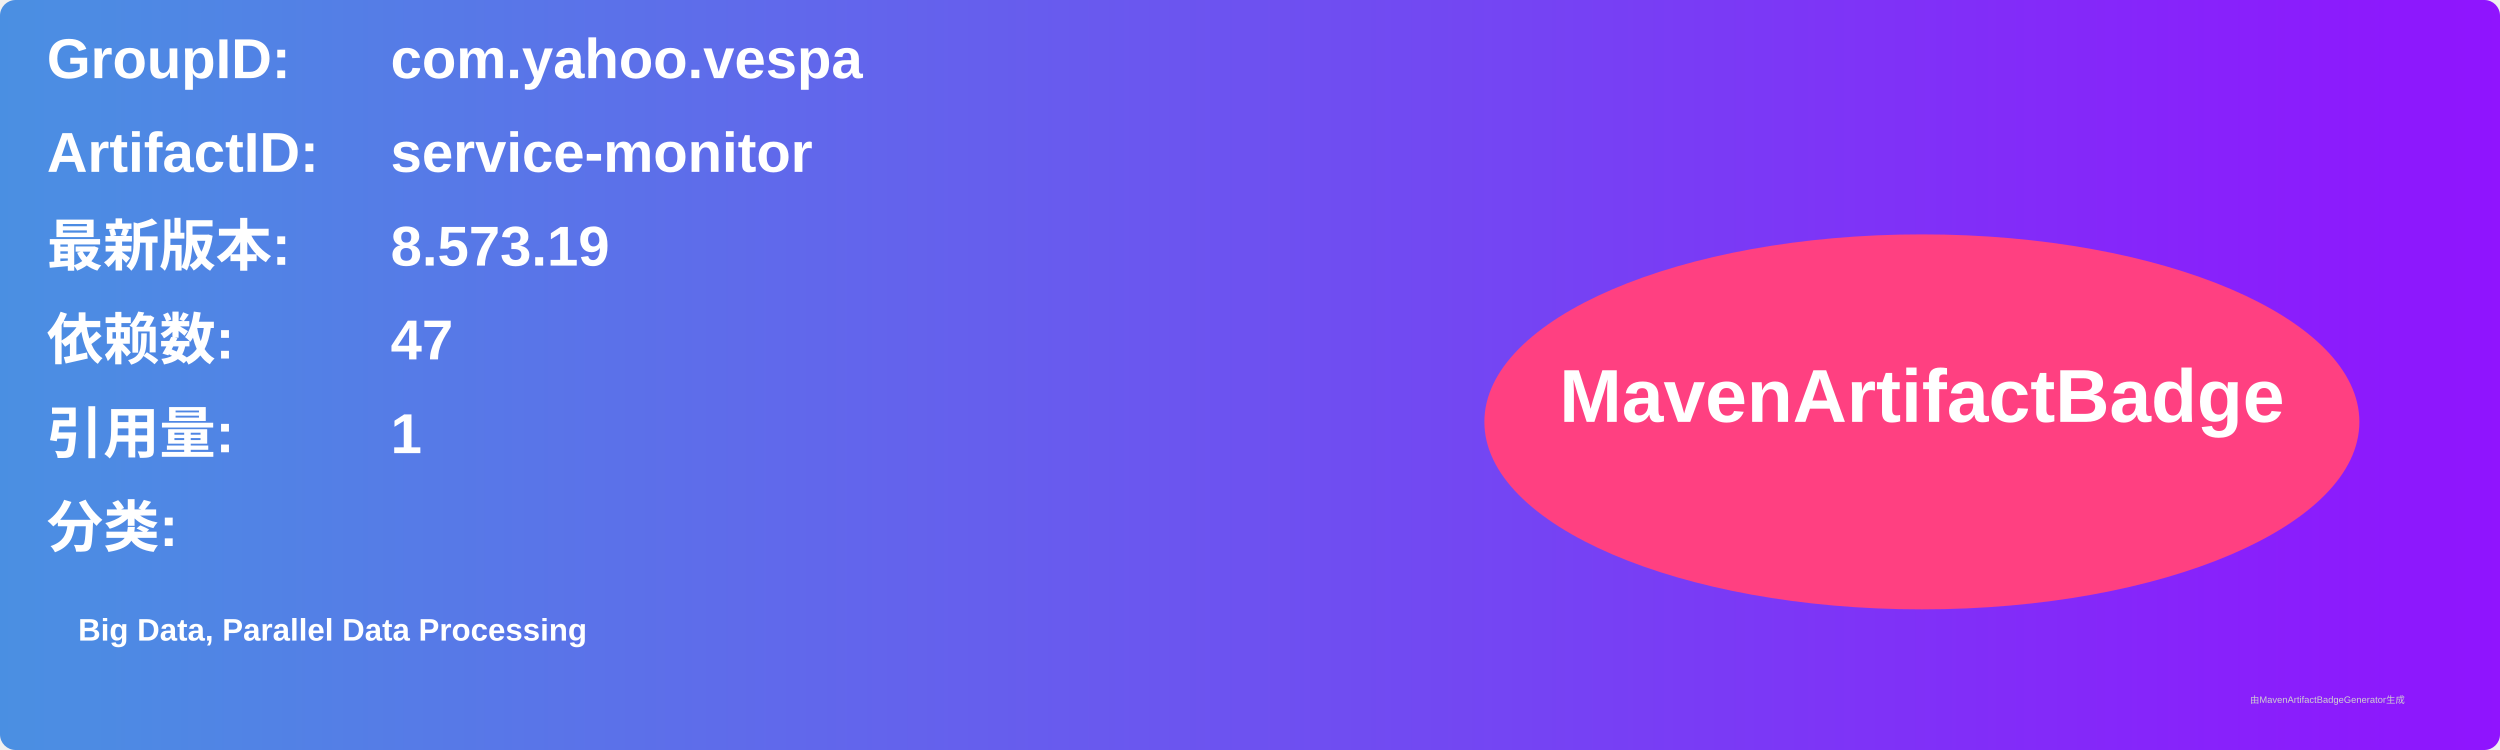
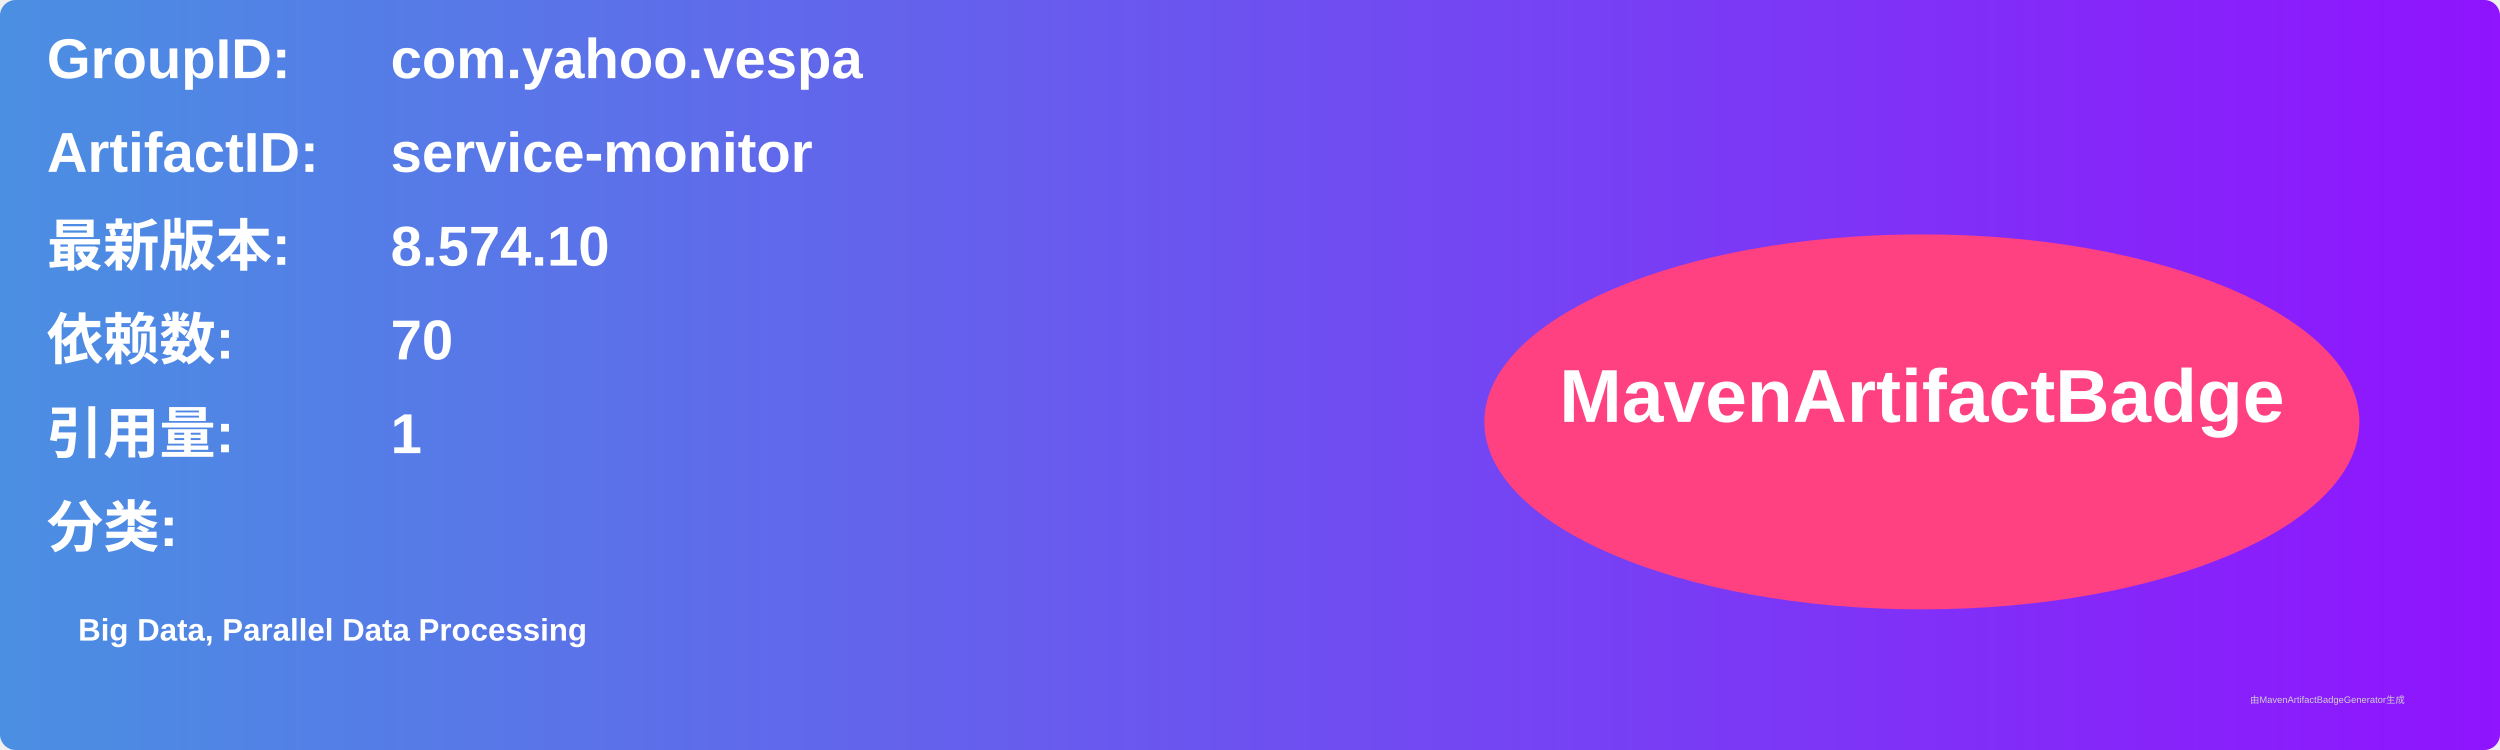
<svg xmlns="http://www.w3.org/2000/svg" width="800" height="240" viewBox="0 0 800 240">
  <linearGradient id="grad" x1="0%" y1="0%" x2="100%" y2="0%">
    <stop offset="0%" stop-color="#4a90e2" />
    <stop offset="100%" stop-color="#9013fe" />
  </linearGradient>
  <rect width="100%" height="100%" rx="5" ry="5" fill="url(#grad)" />
  <g transform="translate(15, 15)">
    <text x="0" y="10" font-family="Arial" font-size="18" fill="white" font-weight="bold" width="260">GroupID:</text>
    <text x="110" y="10" font-family="Arial" font-size="18" fill="white" font-weight="bold" width="460">com.yahoo.vespa</text>
    <text x="0" y="40" font-family="Arial" font-size="18" fill="white" font-weight="bold" width="260">ArtifactID:</text>
    <text x="110" y="40" font-family="Arial" font-size="18" fill="white" font-weight="bold" width="460">service-monitor</text>
    <text x="0" y="70" font-family="Arial" font-size="18" fill="white" font-weight="bold">最新版本:</text>
    <text x="110" y="70" font-family="Arial" font-size="18" fill="white" font-weight="bold">
-       <tspan font-weight="bold">8.573.19</tspan>
+       <tspan font-weight="bold">8.574.10</tspan>
    </text>
    <text x="0" y="100" font-family="Arial" font-size="18" fill="white" font-weight="bold">依赖数: </text>
    <text x="110" y="100" font-family="Arial" font-size="18" fill="white">
-       <tspan font-weight="bold">47</tspan>
+       <tspan font-weight="bold">70</tspan>
    </text>
    <text x="0" y="130" font-family="Arial" font-size="18" fill="white" font-weight="bold">引用量: </text>
    <text x="110" y="130" font-family="Arial" font-size="18" fill="white">
      <tspan font-weight="bold">1</tspan>
    </text>
    <text x="0" y="160" font-family="Arial" font-size="18" fill="white" font-weight="bold">分类:</text>
    <text x="10" y="190" font-family="Arial" font-size="10" fill="white">
      <tspan font-weight="bold">Big Data, Parallel Data Processing</tspan>
    </text>
    <ellipse cx="600" cy="120" rx="140" ry="60" fill="#ff4081" />
    <text x="600" y="120" text-anchor="middle" font-family="Arial" font-size="24" fill="white" font-weight="bold">MavenArtifactBadge</text>
  </g>
  <text x="720" y="225" font-family="Arial" font-size="3" fill="#d0d0d0">由MavenArtifactBadgeGenerator生成</text>
</svg>
